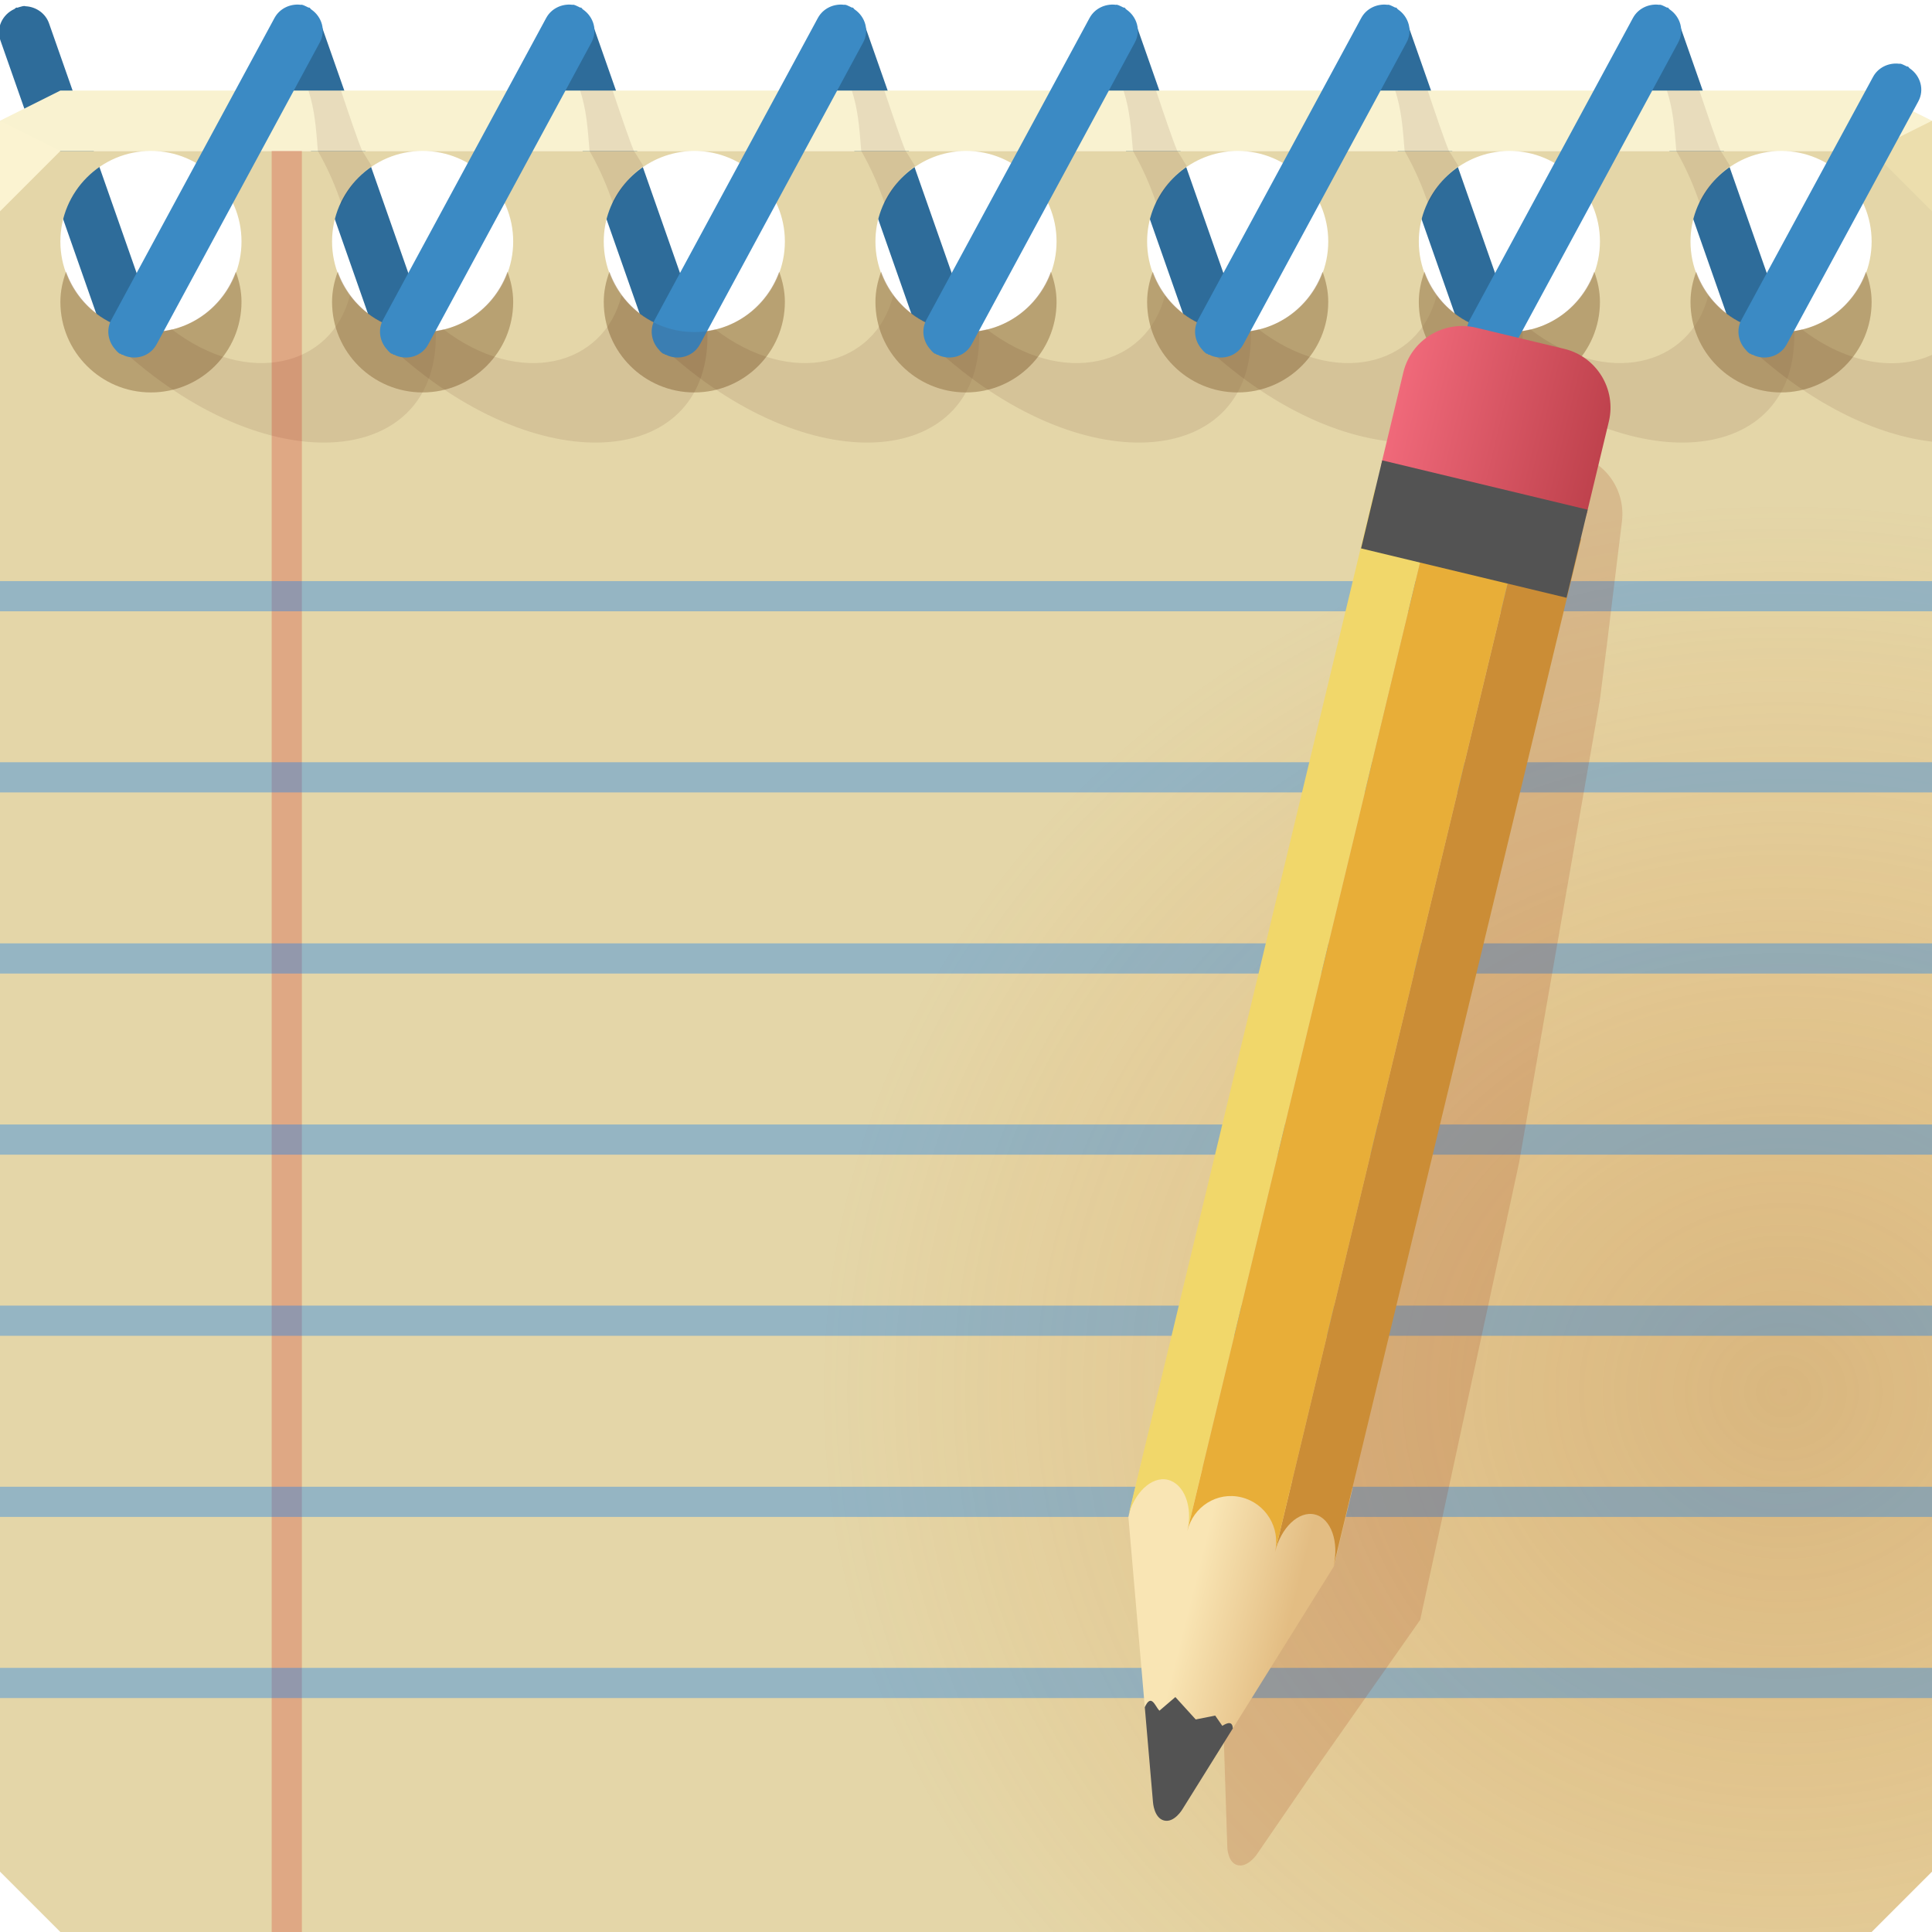
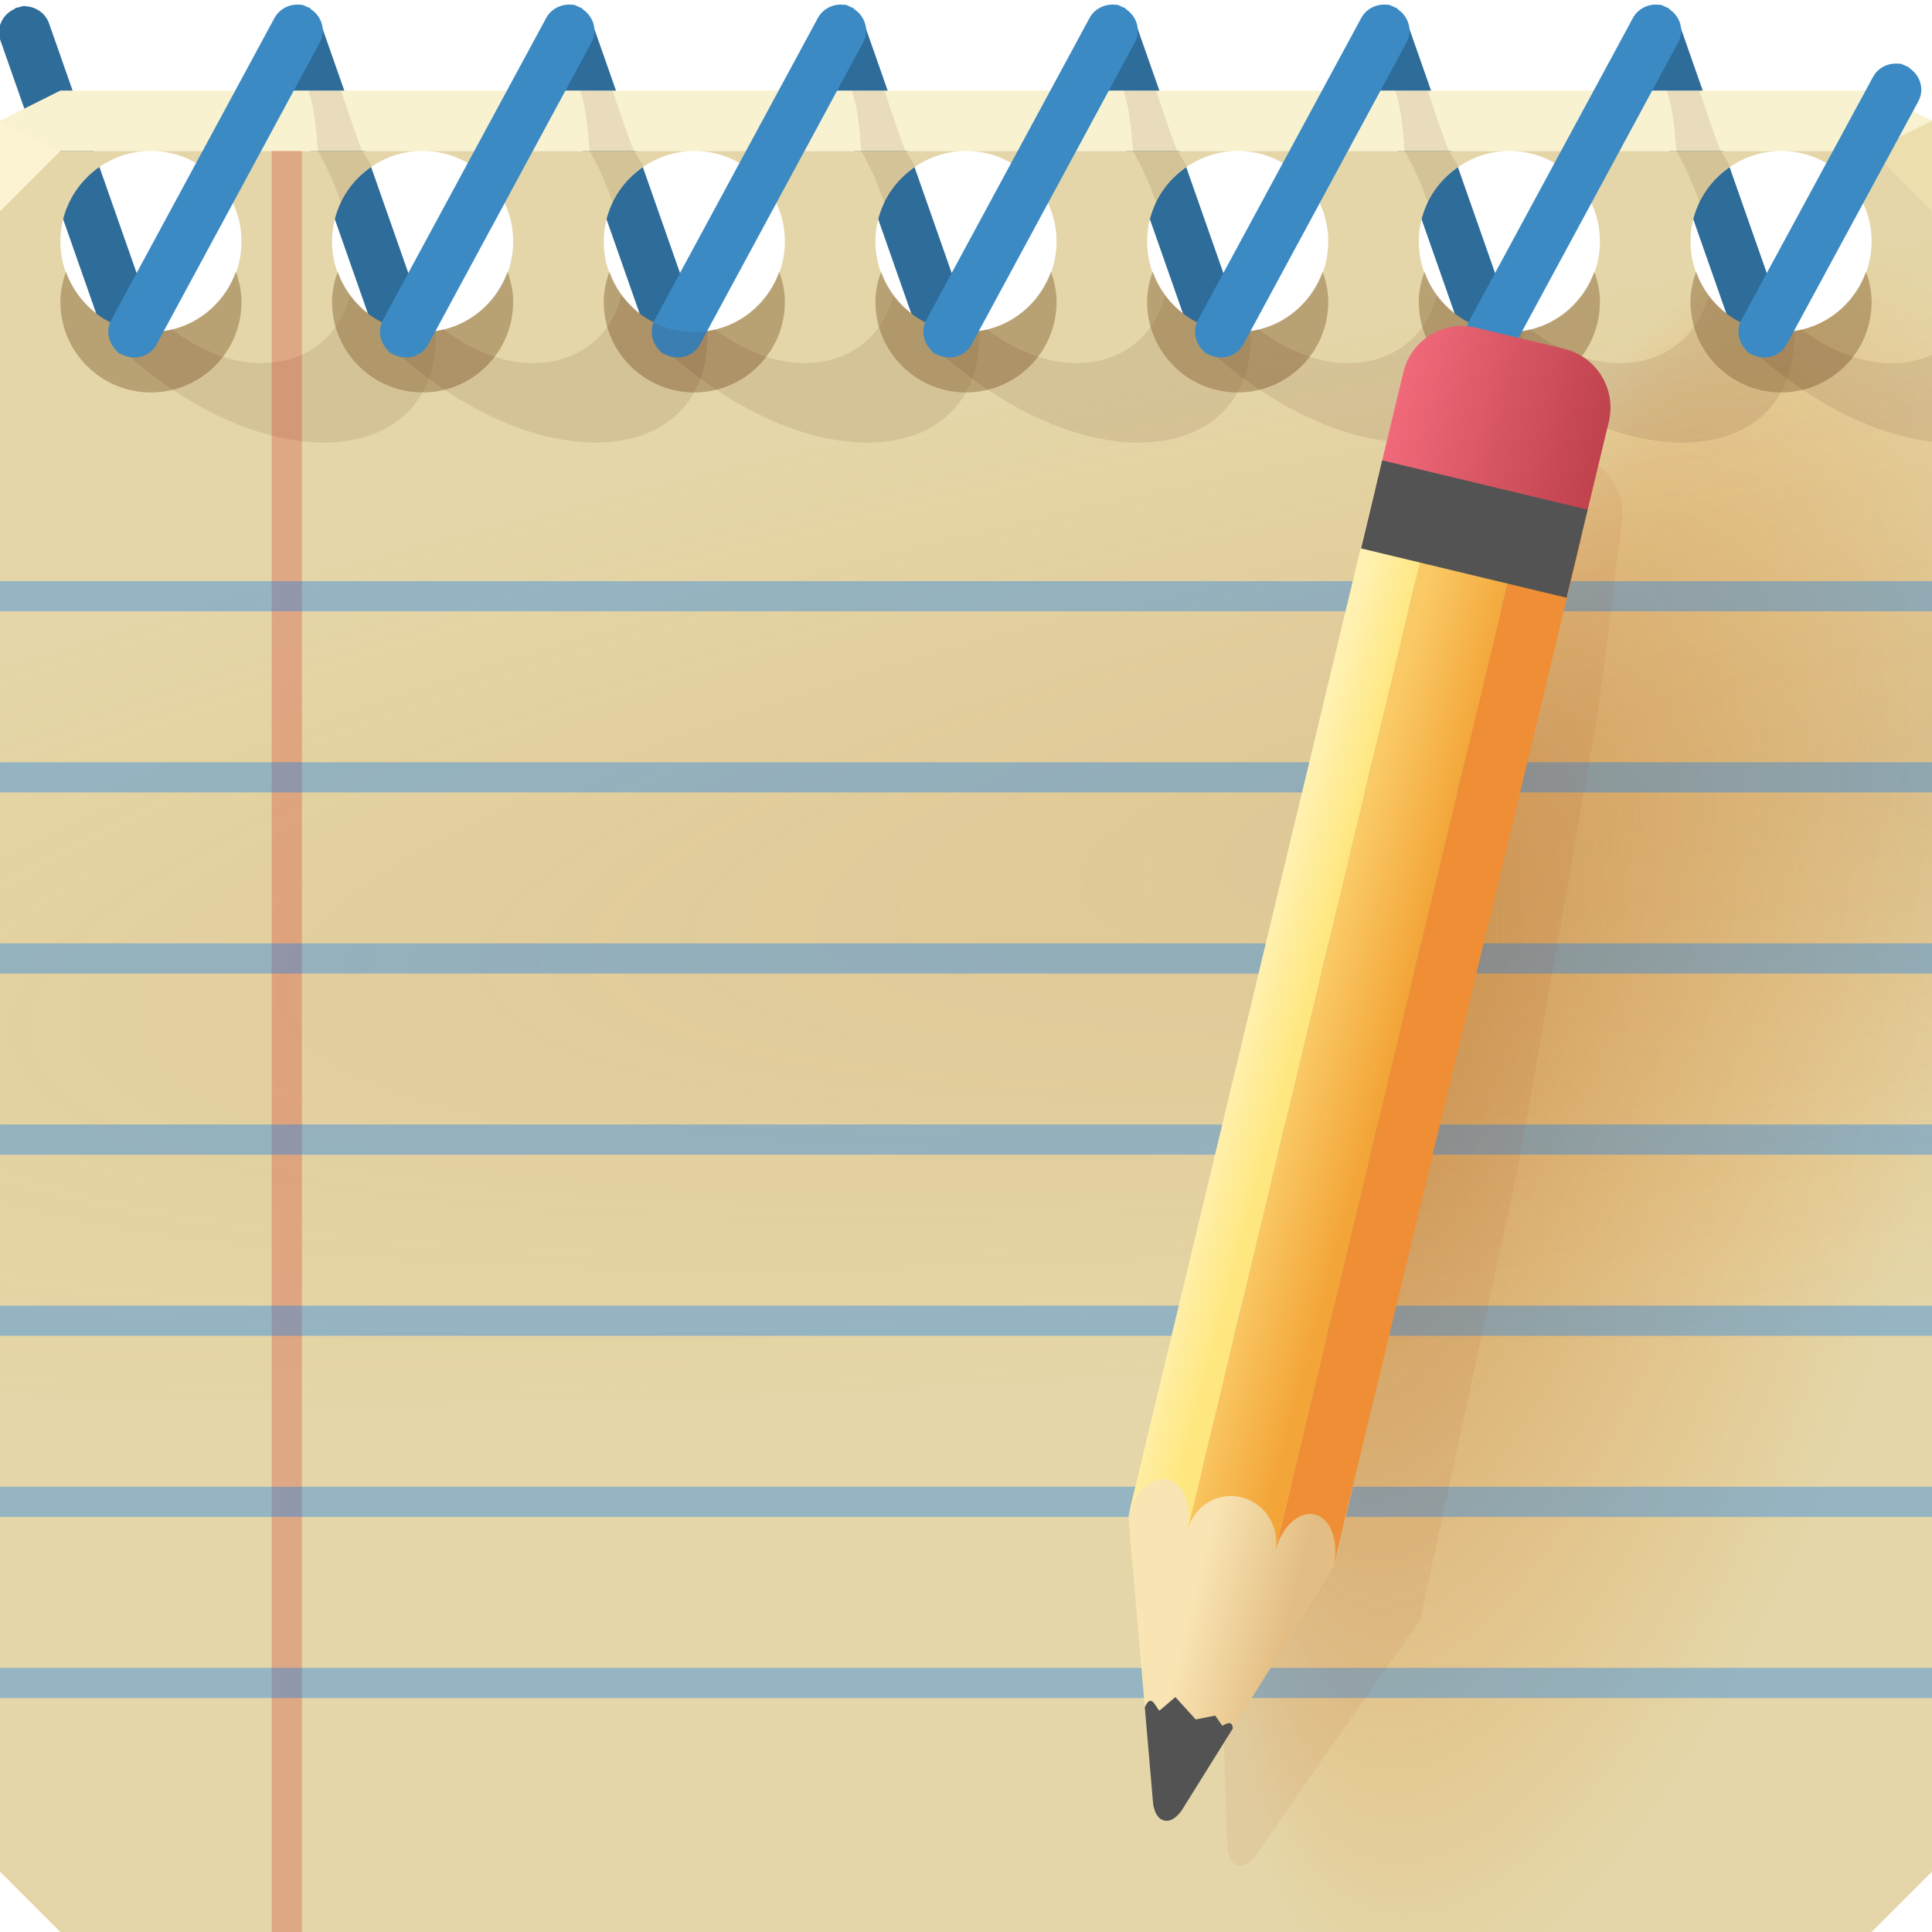
<svg xmlns="http://www.w3.org/2000/svg" width="64" height="64" version="1.1">
  <defs>
-     <radialGradient id="a" cx="59.09" cy="47.09" r="32" gradientTransform="matrix(1 0 0 .9219 0 2.695)" gradientUnits="userSpaceOnUse">
-       <stop stop-color="#c27428" stop-opacity=".321" offset="0" />
-       <stop stop-color="#ea7300" stop-opacity="0" offset="1" />
-     </radialGradient>
    <linearGradient id="c" x1="50" x2="43" y1="20" y2="20" gradientUnits="userSpaceOnUse">
      <stop stop-color="#bf424d" offset="0" />
      <stop stop-color="#f0697a" offset="1" />
    </linearGradient>
    <linearGradient id="b" x1="49" x2="45.63" y1="59" y2="58.97" gradientUnits="userSpaceOnUse">
      <stop stop-color="#e3bd83" offset="0" />
      <stop stop-color="#f9e5b4" offset="1" />
    </linearGradient>
+     <linearGradient id="f" x1="45.908" x2="43.032" y1="35.126" y2="34.374" gradientUnits="userSpaceOnUse">
+       <stop stop-color="#f3a538" offset="0" />
+       <stop stop-color="#faca67" offset="1" />
+     </linearGradient>
+     <linearGradient id="e" x1="43.258" x2="41.375" y1="32.905" y2="32.412" gradientUnits="userSpaceOnUse">
+       <stop stop-color="#ffe77f" offset="0" />
+       <stop stop-color="#fff1b2" offset="1" />
+     </linearGradient>
+     <radialGradient id="d" cx="50.259" cy="27.578" r="32" gradientTransform="matrix(3.0863 -.43137 .075874 .54285 -85.943 31.232)" gradientUnits="userSpaceOnUse">
+       <stop stop-color="#a16021" stop-opacity=".174" offset="0" />
+       <stop stop-color="#ea7300" stop-opacity="0" offset="1" />
+     </radialGradient>
+     <radialGradient id="a" cx="44.312" cy="62.094" r="32" fx="44.846" fy="32.31" gradientTransform="matrix(.24502 -.91441 .31619 .084723 23.078 72.079)" gradientUnits="userSpaceOnUse">
+       <stop stop-color="#b15c08" stop-opacity=".508" offset="0" />
+       <stop stop-color="#ea7300" stop-opacity="0" offset="1" />
+     </radialGradient>
  </defs>
  <g transform="matrix(-1 0 0 1 64.03 -1)">
    <g>
      <path d="m9.164 1.208c-0.332 0.023-0.645 0.235-0.76 0.571l-3.488 9.942c-0.115 0.335-9.435e-4 0.688 0.247 0.909 0.066 0.059 0.131 0.117 0.216 0.154 0.008 0.003 0.022-8e-3 0.031-0.005 0.014 0.006 0.021 0.021 0.036 0.026 0.009 0.003 0.022-0.008 0.031-0.005 0.024 0.007 0.043 0.015 0.067 0.021 0.416 0.088 0.844-0.132 0.986-0.545l3.488-9.942c0.143-0.417-0.067-0.85-0.458-1.032-0.027-0.01-0.044-0.042-0.072-0.051-0.01-0.004-0.021 0.008-0.031 0.005-0.022-0.008-0.044-0.015-0.067-0.021-0.058-0.012-0.107-0.036-0.164-0.036-0.022-0.003-0.04 0.012-0.062 0.01z" color="#000000" fill="#2e6c9a" />
    </g>
    <g transform="translate(18)">
      <path d="m9.164 1.208c-0.332 0.023-0.645 0.235-0.76 0.571l-3.488 9.942c-0.115 0.335-9.435e-4 0.688 0.247 0.909 0.066 0.059 0.131 0.117 0.216 0.154 0.008 0.003 0.022-8e-3 0.031-0.005 0.014 0.006 0.021 0.021 0.036 0.026 0.009 0.003 0.022-0.008 0.031-0.005 0.024 0.007 0.043 0.015 0.067 0.021 0.416 0.088 0.844-0.132 0.986-0.545l3.488-9.942c0.143-0.417-0.067-0.85-0.458-1.032-0.027-0.01-0.044-0.042-0.072-0.051-0.01-0.004-0.021 0.008-0.031 0.005-0.022-0.008-0.044-0.015-0.067-0.021-0.058-0.012-0.107-0.036-0.164-0.036-0.022-0.003-0.04 0.012-0.062 0.01z" color="#000000" fill="#2e6c9a" />
    </g>
    <g transform="translate(27)">
      <path d="m9.164 1.208c-0.332 0.023-0.645 0.235-0.76 0.571l-3.488 9.942c-0.115 0.335-9.435e-4 0.688 0.247 0.909 0.066 0.059 0.131 0.117 0.216 0.154 0.008 0.003 0.022-8e-3 0.031-0.005 0.014 0.006 0.021 0.021 0.036 0.026 0.009 0.003 0.022-0.008 0.031-0.005 0.024 0.007 0.043 0.015 0.067 0.021 0.416 0.088 0.844-0.132 0.986-0.545l3.488-9.942c0.143-0.417-0.067-0.85-0.458-1.032-0.027-0.01-0.044-0.042-0.072-0.051-0.01-0.004-0.021 0.008-0.031 0.005-0.022-0.008-0.044-0.015-0.067-0.021-0.058-0.012-0.107-0.036-0.164-0.036-0.022-0.003-0.04 0.012-0.062 0.01z" color="#000000" fill="#2e6c9a" />
    </g>
    <g transform="translate(36)">
      <path d="m9.164 1.208c-0.332 0.023-0.645 0.235-0.76 0.571l-3.488 9.942c-0.115 0.335-9.435e-4 0.688 0.247 0.909 0.066 0.059 0.131 0.117 0.216 0.154 0.008 0.003 0.022-8e-3 0.031-0.005 0.014 0.006 0.021 0.021 0.036 0.026 0.009 0.003 0.022-0.008 0.031-0.005 0.024 0.007 0.043 0.015 0.067 0.021 0.416 0.088 0.844-0.132 0.986-0.545l3.488-9.942c0.143-0.417-0.067-0.85-0.458-1.032-0.027-0.01-0.044-0.042-0.072-0.051-0.01-0.004-0.021 0.008-0.031 0.005-0.022-0.008-0.044-0.015-0.067-0.021-0.058-0.012-0.107-0.036-0.164-0.036-0.022-0.003-0.04 0.012-0.062 0.01z" color="#000000" fill="#2e6c9a" />
    </g>
    <g transform="translate(45)">
      <path d="m9.164 1.208c-0.332 0.023-0.645 0.235-0.76 0.571l-3.488 9.942c-0.115 0.335-9.435e-4 0.688 0.247 0.909 0.066 0.059 0.131 0.117 0.216 0.154 0.008 0.003 0.022-8e-3 0.031-0.005 0.014 0.006 0.021 0.021 0.036 0.026 0.009 0.003 0.022-0.008 0.031-0.005 0.024 0.007 0.043 0.015 0.067 0.021 0.416 0.088 0.844-0.132 0.986-0.545l3.488-9.942c0.143-0.417-0.067-0.85-0.458-1.032-0.027-0.01-0.044-0.042-0.072-0.051-0.01-0.004-0.021 0.008-0.031 0.005-0.022-0.008-0.044-0.015-0.067-0.021-0.058-0.012-0.107-0.036-0.164-0.036-0.022-0.003-0.04 0.012-0.062 0.01z" color="#000000" fill="#2e6c9a" />
    </g>
    <g transform="translate(54)">
      <path d="m9.164 1.208c-0.332 0.023-0.645 0.235-0.76 0.571l-3.488 9.942c-0.115 0.335-9.435e-4 0.688 0.247 0.909 0.066 0.059 0.131 0.117 0.216 0.154 0.008 0.003 0.022-8e-3 0.031-0.005 0.014 0.006 0.021 0.021 0.036 0.026 0.009 0.003 0.022-0.008 0.031-0.005 0.024 0.007 0.043 0.015 0.067 0.021 0.416 0.088 0.844-0.132 0.986-0.545l3.488-9.942c0.143-0.417-0.067-0.85-0.458-1.032-0.027-0.01-0.044-0.042-0.072-0.051-0.01-0.004-0.021 0.008-0.031 0.005-0.022-0.008-0.044-0.015-0.067-0.021-0.058-0.012-0.107-0.036-0.164-0.036-0.022-0.003-0.04 0.012-0.062 0.01z" color="#000000" fill="#2e6c9a" />
    </g>
    <g transform="translate(9)">
      <path d="m9.164 1.208c-0.332 0.023-0.645 0.235-0.76 0.571l-3.488 9.942c-0.115 0.335-9.435e-4 0.688 0.247 0.909 0.066 0.059 0.131 0.117 0.216 0.154 0.008 0.003 0.022-8e-3 0.031-0.005 0.014 0.006 0.021 0.021 0.036 0.026 0.009 0.003 0.022-0.008 0.031-0.005 0.024 0.007 0.043 0.015 0.067 0.021 0.416 0.088 0.844-0.132 0.986-0.545l3.488-9.942c0.143-0.417-0.067-0.85-0.458-1.032-0.027-0.01-0.044-0.042-0.072-0.051-0.01-0.004-0.021 0.008-0.031 0.005-0.022-0.008-0.044-0.015-0.067-0.021-0.058-0.012-0.107-0.036-0.164-0.036-0.022-0.003-0.04 0.012-0.062 0.01z" color="#000000" fill="#2e6c9a" />
    </g>
  </g>
-   <path d="m0 5v29 28l2 2h30 30l2-2v-28-29h-5c1.657 0 3 1.343 3 3 0 1.657-1.343 3-3 3s-3-1.343-3-3c0-1.45 1.039-2.658 2.406-2.938 0.195-0.04 0.387-0.062 0.594-0.062h-9c1.657 0 3 1.343 3 3 0 1.657-1.343 3-3 3s-3-1.343-3-3c0-1.45 1.039-2.658 2.406-2.938 0.195-0.04 0.387-0.062 0.594-0.062h-9c1.657 0 3 1.343 3 3 0 1.657-1.343 3-3 3s-3-1.343-3-3c0-1.45 1.039-2.658 2.406-2.938 0.195-0.04 0.387-0.062 0.594-0.062h-9c1.657 0 3 1.343 3 3 0 1.657-1.343 3-3 3s-3-1.343-3-3c0-1.45 1.039-2.658 2.406-2.938 0.195-0.04 0.387-0.062 0.594-0.062h-9c1.657 0 3 1.343 3 3 0 1.657-1.343 3-3 3s-3-1.343-3-3c0-1.45 1.039-2.658 2.406-2.938 0.195-0.04 0.387-0.062 0.594-0.062h-9c1.657 0 3 1.343 3 3 0 1.657-1.343 3-3 3s-3-1.343-3-3c0-1.657 1.343-3 3-3h-9c1.657 0 3 1.343 3 3 0 1.657-1.343 3-3 3s-3-1.343-3-3c0-1.657 1.343-3 3-3z" color="#000000" fill="#e4d6a8" />
-   <path d="m0 5v29 28l2 2h30 30l2-2v-28-29h-5c1.657 0 3 1.343 3 3 0 1.657-1.343 3-3 3s-3-1.343-3-3c0-1.45 1.039-2.658 2.406-2.938 0.195-0.04 0.387-0.062 0.594-0.062h-9c1.657 0 3 1.343 3 3 0 1.657-1.343 3-3 3s-3-1.343-3-3c0-1.45 1.039-2.658 2.406-2.938 0.195-0.04 0.387-0.062 0.594-0.062h-9c1.657 0 3 1.343 3 3 0 1.657-1.343 3-3 3s-3-1.343-3-3c0-1.45 1.039-2.658 2.406-2.938 0.195-0.04 0.387-0.062 0.594-0.062h-9c1.657 0 3 1.343 3 3 0 1.657-1.343 3-3 3s-3-1.343-3-3c0-1.45 1.039-2.658 2.406-2.938 0.195-0.04 0.387-0.062 0.594-0.062h-9c1.657 0 3 1.343 3 3 0 1.657-1.343 3-3 3s-3-1.343-3-3c0-1.45 1.039-2.658 2.406-2.938 0.195-0.04 0.387-0.062 0.594-0.062h-9c1.657 0 3 1.343 3 3 0 1.657-1.343 3-3 3s-3-1.343-3-3c0-1.657 1.343-3 3-3h-9c1.657 0 3 1.343 3 3 0 1.657-1.343 3-3 3s-3-1.343-3-3c0-1.657 1.343-3 3-3z" color="#000000" fill="url(#a)" />
-   <path d="m2 3-2 1v1h32 32v-1l-2-1h-30z" color="#000000" fill="#f9f2d0" />
+   <path d="m0 5v57l2 2h60l2-2v-57h-5c1.657 0 3 1.343 3 3s-1.343 3-3 3-3-1.343-3-3c0-1.45 1.039-2.658 2.406-2.938 0.195-0.04 0.387-0.062 0.594-0.062h-9c1.657 0 3 1.343 3 3s-1.343 3-3 3-3-1.343-3-3c0-1.45 1.039-2.658 2.406-2.938 0.195-0.04 0.387-0.062 0.594-0.062h-9c1.657 0 3 1.343 3 3s-1.343 3-3 3-3-1.343-3-3c0-1.45 1.039-2.658 2.406-2.938 0.195-0.04 0.387-0.062 0.594-0.062h-9c1.657 0 3 1.343 3 3s-1.343 3-3 3-3-1.343-3-3c0-1.45 1.039-2.658 2.406-2.938 0.195-0.04 0.387-0.062 0.594-0.062h-9c1.657 0 3 1.343 3 3s-1.343 3-3 3-3-1.343-3-3c0-1.45 1.039-2.658 2.406-2.938 0.195-0.04 0.387-0.062 0.594-0.062h-9c1.657 0 3 1.343 3 3s-1.343 3-3 3-3-1.343-3-3 1.343-3 3-3h-9c1.657 0 3 1.343 3 3s-1.343 3-3 3-3-1.343-3-3 1.343-3 3-3z" color="#000000" fill="#e4d6a8" />
+   <path d="m0 5v57l2 2h60l2-2v-57h-5c1.657 0 3 1.343 3 3s-1.343 3-3 3-3-1.343-3-3c0-1.45 1.039-2.658 2.406-2.938 0.195-0.04 0.387-0.062 0.594-0.062h-9c1.657 0 3 1.343 3 3s-1.343 3-3 3-3-1.343-3-3c0-1.45 1.039-2.658 2.406-2.938 0.195-0.04 0.387-0.062 0.594-0.062h-9c1.657 0 3 1.343 3 3s-1.343 3-3 3-3-1.343-3-3c0-1.45 1.039-2.658 2.406-2.938 0.195-0.04 0.387-0.062 0.594-0.062h-9c1.657 0 3 1.343 3 3s-1.343 3-3 3-3-1.343-3-3c0-1.45 1.039-2.658 2.406-2.938 0.195-0.04 0.387-0.062 0.594-0.062h-9c1.657 0 3 1.343 3 3s-1.343 3-3 3-3-1.343-3-3c0-1.45 1.039-2.658 2.406-2.938 0.195-0.04 0.387-0.062 0.594-0.062h-9c1.657 0 3 1.343 3 3s-1.343 3-3 3-3-1.343-3-3 1.343-3 3-3h-9c1.657 0 3 1.343 3 3s-1.343 3-3 3-3-1.343-3-3 1.343-3 3-3z" color="#000000" fill="url(#d)" />
+   <path d="m0 5v57l2 2h60l2-2v-57h-5c1.657 0 3 1.343 3 3s-1.343 3-3 3-3-1.343-3-3c0-1.45 1.039-2.658 2.406-2.938 0.195-0.04 0.387-0.062 0.594-0.062h-9c1.657 0 3 1.343 3 3s-1.343 3-3 3-3-1.343-3-3c0-1.45 1.039-2.658 2.406-2.938 0.195-0.04 0.387-0.062 0.594-0.062h-9c1.657 0 3 1.343 3 3s-1.343 3-3 3-3-1.343-3-3c0-1.45 1.039-2.658 2.406-2.938 0.195-0.04 0.387-0.062 0.594-0.062h-9c1.657 0 3 1.343 3 3s-1.343 3-3 3-3-1.343-3-3c0-1.45 1.039-2.658 2.406-2.938 0.195-0.04 0.387-0.062 0.594-0.062h-9c1.657 0 3 1.343 3 3s-1.343 3-3 3-3-1.343-3-3c0-1.45 1.039-2.658 2.406-2.938 0.195-0.04 0.387-0.062 0.594-0.062h-9c1.657 0 3 1.343 3 3s-1.343 3-3 3-3-1.343-3-3 1.343-3 3-3h-9c1.657 0 3 1.343 3 3s-1.343 3-3 3-3-1.343-3-3 1.343-3 3-3z" color="#000000" fill="url(#a)" />
+   <path d="m2 3-2 1v1h64v-1l-2-1h-30z" color="#000000" fill="#f9f2d0" />
  <path d="m0 4v3l2-2z" fill="#fbf3d1" />
  <path d="m64 7-2-2 2-1z" fill="#ecdead" />
  <g transform="translate(0,-1)">
    <g>
      <path d="m2.188 10c-0.114 0.317-0.188 0.644-0.188 1 0 1.657 1.343 3 3 3s3-1.343 3-3c0-0.355-0.074-0.683-0.188-1-0.415 1.158-1.511 2-2.812 2s-2.397-0.842-2.812-2z" color="#000000" fill="#927143" opacity=".528" />
      <path d="m10.53 6c0.353 0.62 0.593 1.198 0.781 1.75 0.231-0.495 0.551-0.947 1-1.25-0.111-0.171-0.192-0.325-0.312-0.5-0.14-0.326-0.435-1.198-0.705-2.002l-1.075 0.002c0.209 0.657 0.246 1.208 0.311 2zm1.062 4.781c-0.599 2.378-3.39 3.054-5.906 1.125-0.225 0.054-0.446 0.094-0.688 0.094-0.141 0-0.27-0.012-0.406-0.031l-0.438 0.719c4.902 4.373 10.42 3.743 10.28-0.719-0.146 0.022-0.285 0.031-0.438 0.031-0.988 0-1.86-0.482-2.406-1.219z" color="#000000" fill="#421300" fill-opacity=".094" />
      <path d="m9.938 1.156c-0.331-0.032-0.675 0.126-0.844 0.438l-5.406 10c-0.169 0.312-0.114 0.678 0.094 0.938 0.055 0.069 0.11 0.137 0.188 0.188 0.008 0.004 0.023-0.004 0.031 0 0.013 0.008 0.017 0.024 0.031 0.031 0.009 4e-3 0.023-0.004 0.031 0 0.022 0.011 0.04 0.022 0.062 0.031 0.396 0.156 0.855 0.009 1.062-0.375l5.406-10c0.21-0.388 0.074-0.849-0.281-1.094-0.025-0.015-0.037-0.048-0.062-0.062-0.009-0.005-0.022 0.005-0.031 0-0.021-0.011-0.041-0.022-0.062-0.031-0.055-0.022-0.1-0.053-0.156-0.062-0.021-0.006-0.042 0.006-0.062 0z" color="#000000" fill="#3b8ac4" />
    </g>
    <g transform="translate(18)">
      <path d="m2.188 10c-0.114 0.317-0.188 0.644-0.188 1 0 1.657 1.343 3 3 3s3-1.343 3-3c0-0.355-0.074-0.683-0.188-1-0.415 1.158-1.511 2-2.812 2s-2.397-0.842-2.812-2z" color="#000000" fill="#927143" opacity=".528" />
      <path d="m10.53 6c0.353 0.62 0.593 1.198 0.781 1.75 0.231-0.495 0.551-0.947 1-1.25-0.111-0.171-0.192-0.325-0.312-0.5-0.14-0.326-0.435-1.198-0.705-2.002l-1.075 0.002c0.209 0.657 0.246 1.208 0.311 2zm1.062 4.781c-0.599 2.378-3.39 3.054-5.906 1.125-0.225 0.054-0.446 0.094-0.688 0.094-0.141 0-0.27-0.012-0.406-0.031l-0.438 0.719c4.902 4.373 10.42 3.743 10.28-0.719-0.146 0.022-0.285 0.031-0.438 0.031-0.988 0-1.86-0.482-2.406-1.219z" color="#000000" fill="#421300" fill-opacity=".094" />
      <path d="m9.938 1.156c-0.331-0.032-0.675 0.126-0.844 0.438l-5.406 10c-0.169 0.312-0.114 0.678 0.094 0.938 0.055 0.069 0.11 0.137 0.188 0.188 0.008 0.004 0.023-0.004 0.031 0 0.013 0.008 0.017 0.024 0.031 0.031 0.009 4e-3 0.023-0.004 0.031 0 0.022 0.011 0.04 0.022 0.062 0.031 0.396 0.156 0.855 0.009 1.062-0.375l5.406-10c0.21-0.388 0.074-0.849-0.281-1.094-0.025-0.015-0.037-0.048-0.062-0.062-0.009-0.005-0.022 0.005-0.031 0-0.021-0.011-0.041-0.022-0.062-0.031-0.055-0.022-0.1-0.053-0.156-0.062-0.021-0.006-0.042 0.006-0.062 0z" color="#000000" fill="#3b8ac4" />
    </g>
    <g transform="translate(27)">
      <path d="m2.188 10c-0.114 0.317-0.188 0.644-0.188 1 0 1.657 1.343 3 3 3s3-1.343 3-3c0-0.355-0.074-0.683-0.188-1-0.415 1.158-1.511 2-2.812 2s-2.397-0.842-2.812-2z" color="#000000" fill="#927143" opacity=".528" />
      <path d="m10.53 6c0.353 0.62 0.593 1.198 0.781 1.75 0.231-0.495 0.551-0.947 1-1.25-0.111-0.171-0.192-0.325-0.312-0.5-0.14-0.326-0.435-1.198-0.705-2.002l-1.075 0.002c0.209 0.657 0.246 1.208 0.311 2zm1.062 4.781c-0.599 2.378-3.39 3.054-5.906 1.125-0.225 0.054-0.446 0.094-0.688 0.094-0.141 0-0.27-0.012-0.406-0.031l-0.438 0.719c4.902 4.373 10.42 3.743 10.28-0.719-0.146 0.022-0.285 0.031-0.438 0.031-0.988 0-1.86-0.482-2.406-1.219z" color="#000000" fill="#421300" fill-opacity=".094" />
      <path d="m9.938 1.156c-0.331-0.032-0.675 0.126-0.844 0.438l-5.406 10c-0.169 0.312-0.114 0.678 0.094 0.938 0.055 0.069 0.11 0.137 0.188 0.188 0.008 0.004 0.023-0.004 0.031 0 0.013 0.008 0.017 0.024 0.031 0.031 0.009 4e-3 0.023-0.004 0.031 0 0.022 0.011 0.04 0.022 0.062 0.031 0.396 0.156 0.855 0.009 1.062-0.375l5.406-10c0.21-0.388 0.074-0.849-0.281-1.094-0.025-0.015-0.037-0.048-0.062-0.062-0.009-0.005-0.022 0.005-0.031 0-0.021-0.011-0.041-0.022-0.062-0.031-0.055-0.022-0.1-0.053-0.156-0.062-0.021-0.006-0.042 0.006-0.062 0z" color="#000000" fill="#3b8ac4" />
    </g>
    <g transform="translate(36)">
      <path d="m2.188 10c-0.114 0.317-0.188 0.644-0.188 1 0 1.657 1.343 3 3 3s3-1.343 3-3c0-0.355-0.074-0.683-0.188-1-0.415 1.158-1.511 2-2.812 2s-2.397-0.842-2.812-2z" color="#000000" fill="#927143" opacity=".528" />
      <path d="m10.53 6c0.353 0.62 0.593 1.198 0.781 1.75 0.231-0.495 0.551-0.947 1-1.25-0.111-0.171-0.192-0.325-0.312-0.5-0.14-0.326-0.435-1.198-0.705-2.002l-1.075 0.002c0.209 0.657 0.246 1.208 0.311 2zm1.062 4.781c-0.599 2.378-3.39 3.054-5.906 1.125-0.225 0.054-0.446 0.094-0.688 0.094-0.141 0-0.27-0.012-0.406-0.031l-0.438 0.719c4.902 4.373 10.42 3.743 10.28-0.719-0.146 0.022-0.285 0.031-0.438 0.031-0.988 0-1.86-0.482-2.406-1.219z" color="#000000" fill="#421300" fill-opacity=".094" />
      <path d="m9.938 1.156c-0.331-0.032-0.675 0.126-0.844 0.438l-5.406 10c-0.169 0.312-0.114 0.678 0.094 0.938 0.055 0.069 0.11 0.137 0.188 0.188 0.008 0.004 0.023-0.004 0.031 0 0.013 0.008 0.017 0.024 0.031 0.031 0.009 4e-3 0.023-0.004 0.031 0 0.022 0.011 0.04 0.022 0.062 0.031 0.396 0.156 0.855 0.009 1.062-0.375l5.406-10c0.21-0.388 0.074-0.849-0.281-1.094-0.025-0.015-0.037-0.048-0.062-0.062-0.009-0.005-0.022 0.005-0.031 0-0.021-0.011-0.041-0.022-0.062-0.031-0.055-0.022-0.1-0.053-0.156-0.062-0.021-0.006-0.042 0.006-0.062 0z" color="#000000" fill="#3b8ac4" />
    </g>
    <g transform="translate(45)">
      <path d="m2.188 10c-0.114 0.317-0.188 0.644-0.188 1 0 1.657 1.343 3 3 3s3-1.343 3-3c0-0.355-0.074-0.683-0.188-1-0.415 1.158-1.511 2-2.812 2s-2.397-0.842-2.812-2z" color="#000000" fill="#927143" opacity=".528" />
      <path d="m10.53 6c0.353 0.62 0.593 1.198 0.781 1.75 0.231-0.495 0.551-0.947 1-1.25-0.111-0.171-0.192-0.325-0.312-0.5-0.14-0.326-0.435-1.198-0.705-2.002l-1.075 0.002c0.209 0.657 0.246 1.208 0.311 2zm1.062 4.781c-0.599 2.378-3.39 3.054-5.906 1.125-0.225 0.054-0.446 0.094-0.688 0.094-0.141 0-0.27-0.012-0.406-0.031l-0.438 0.719c4.902 4.373 10.42 3.743 10.28-0.719-0.146 0.022-0.285 0.031-0.438 0.031-0.988 0-1.86-0.482-2.406-1.219z" color="#000000" fill="#421300" fill-opacity=".094" />
      <path d="m9.938 1.156c-0.331-0.032-0.675 0.126-0.844 0.438l-5.406 10c-0.169 0.312-0.114 0.678 0.094 0.938 0.055 0.069 0.11 0.137 0.188 0.188 0.008 0.004 0.023-0.004 0.031 0 0.013 0.008 0.017 0.024 0.031 0.031 0.009 4e-3 0.023-0.004 0.031 0 0.022 0.011 0.04 0.022 0.062 0.031 0.396 0.156 0.855 0.009 1.062-0.375l5.406-10c0.21-0.388 0.074-0.849-0.281-1.094-0.025-0.015-0.037-0.048-0.062-0.062-0.009-0.005-0.022 0.005-0.031 0-0.021-0.011-0.041-0.022-0.062-0.031-0.055-0.022-0.1-0.053-0.156-0.062-0.021-0.006-0.042 0.006-0.062 0z" color="#000000" fill="#3b8ac4" />
    </g>
    <g transform="translate(54)">
      <path d="m2.188 10c-0.114 0.317-0.188 0.644-0.188 1 0 1.657 1.343 3 3 3s3-1.343 3-3c0-0.355-0.074-0.683-0.188-1-0.415 1.158-1.511 2-2.812 2s-2.397-0.842-2.812-2z" color="#000000" fill="#927143" opacity=".528" />
      <path transform="translate(-54,1)" d="m59.69 10.91c-0.225 0.054-0.446 0.094-0.688 0.094-0.141 0-0.27-0.012-0.406-0.031l-0.438 0.719c1.992 1.777 4.069 2.734 5.844 2.938v-2.875c-1.176 0.535-2.794 0.321-4.312-0.844z" color="#000000" fill="#421300" fill-opacity=".094" />
      <path d="m8.891 3.109c-0.331-0.032-0.675 0.126-0.844 0.438l-4.359 8.047c-0.169 0.312-0.114 0.678 0.094 0.938 0.055 0.069 0.11 0.137 0.188 0.188 0.008 0.004 0.023-0.004 0.031 0 0.013 0.008 0.017 0.024 0.031 0.031 0.009 4e-3 0.023-0.004 0.031 0 0.022 0.011 0.04 0.022 0.062 0.031 0.396 0.156 0.855 0.009 1.062-0.375l4.359-8.047c0.21-0.388 0.074-0.849-0.281-1.094-0.025-0.015-0.037-0.048-0.062-0.062-0.009-0.005-0.022 0.005-0.031 0-0.021-0.011-0.041-0.022-0.062-0.031-0.055-0.022-0.1-0.053-0.156-0.062-0.021-0.006-0.042 0.006-0.062 0z" color="#000000" fill="#3b8ac4" />
    </g>
    <g transform="translate(9)">
      <path d="m2.188 10c-0.114 0.317-0.188 0.644-0.188 1 0 1.657 1.343 3 3 3s3-1.343 3-3c0-0.355-0.074-0.683-0.188-1-0.415 1.158-1.511 2-2.812 2s-2.397-0.842-2.812-2z" color="#000000" fill="#927143" opacity=".528" />
      <path d="m10.53 6c0.353 0.62 0.593 1.198 0.781 1.75 0.231-0.495 0.551-0.947 1-1.25-0.111-0.171-0.192-0.325-0.312-0.5-0.14-0.326-0.435-1.198-0.705-2.002l-1.075 0.002c0.209 0.657 0.246 1.208 0.311 2zm1.062 4.781c-0.599 2.378-3.39 3.054-5.906 1.125-0.225 0.054-0.446 0.094-0.688 0.094-0.141 0-0.27-0.012-0.406-0.031l-0.438 0.719c4.902 4.373 10.42 3.743 10.28-0.719-0.146 0.022-0.285 0.031-0.438 0.031-0.988 0-1.86-0.482-2.406-1.219z" color="#000000" fill="#421300" fill-opacity=".094" />
      <path d="m9.938 1.156c-0.331-0.032-0.675 0.126-0.844 0.438l-5.406 10c-0.169 0.312-0.114 0.678 0.094 0.938 0.055 0.069 0.11 0.137 0.188 0.188 0.008 0.004 0.023-0.004 0.031 0 0.013 0.008 0.017 0.024 0.031 0.031 0.009 4e-3 0.023-0.004 0.031 0 0.022 0.011 0.04 0.022 0.062 0.031 0.396 0.156 0.855 0.009 1.062-0.375l5.406-10c0.21-0.388 0.074-0.849-0.281-1.094-0.025-0.015-0.037-0.048-0.062-0.062-0.009-0.005-0.022 0.005-0.031 0-0.021-0.011-0.041-0.022-0.062-0.031-0.055-0.022-0.1-0.053-0.156-0.062-0.021-0.006-0.042 0.006-0.062 0z" color="#000000" fill="#3b8ac4" />
    </g>
  </g>
  <g>
    <rect x="9" y="5" width="1" height="59" color="#000000" fill="#cb0000" fill-opacity=".218" />
    <rect transform="rotate(-90)" x="-56.25" y="1.636e-8" width="1" height="64" rx="0" ry="0" color="#000000" fill="#0f7cf1" fill-opacity=".371" />
    <rect transform="rotate(-90)" x="-38.25" y="1.636e-8" width="1" height="64" rx="0" ry="0" color="#000000" fill="#0f7cf1" fill-opacity=".371" />
    <rect transform="rotate(-90)" x="-50.25" y="1.636e-8" width="1" height="64" rx="0" ry="0" color="#000000" fill="#0f7cf1" fill-opacity=".371" />
    <rect transform="rotate(-90)" x="-32.25" y="1.636e-8" width="1" height="64" rx="0" ry="0" color="#000000" fill="#0f7cf1" fill-opacity=".371" />
    <rect transform="rotate(-90)" x="-44.25" y="1.636e-8" width="1" height="64" rx="0" ry="0" color="#000000" fill="#0f7cf1" fill-opacity=".371" />
    <rect transform="rotate(-90)" x="-26.25" y="1.636e-8" width="1" height="64" rx="0" ry="0" color="#000000" fill="#0f7cf1" fill-opacity=".371" />
    <rect transform="rotate(-90)" x="-20.25" y="1.636e-8" width="1" height="64" rx="0" ry="0" color="#000000" fill="#0f7cf1" fill-opacity=".371" />
  </g>
  <g transform="matrix(.9675 -.253 .253 .9675 -11.53 17.29)">
-     <path d="m58.83 12.65c-0.917-0.163-1.864 0.352-2.221 1.254l-1.078 2.801c-0.051 0.129-0.113 0.231-0.136 0.362l-0.22 0.541-0.031-0.004-7.002 15.52-6.682 13.25-1.37 6.175-0.7 3.083s-0.14 0.517 0.156 0.696c0.296 0.179 0.696-0.156 0.696-0.156l2.391-2.071 4.834-4.096 6.999-13.82 6.458-14.13 0.75-1.864 0.356-0.903 1.109-2.798c0.407-1.03-0.084-2.206-1.114-2.614l-2.801-1.078c-0.129-0.051-0.262-0.116-0.393-0.14z" color="#000000" fill="#942b00" fill-opacity=".162" />
+     <path d="m58.83 12.65c-0.917-0.163-1.864 0.352-2.221 1.254l-1.078 2.801c-0.051 0.129-0.113 0.231-0.136 0.362l-0.22 0.541-0.031-0.004-7.002 15.52-6.682 13.25-1.37 6.175-0.7 3.083s-0.14 0.517 0.156 0.696c0.296 0.179 0.696-0.156 0.696-0.156l2.391-2.071 4.834-4.096 6.999-13.82 6.458-14.13 0.75-1.864 0.356-0.903 1.109-2.798c0.407-1.03-0.084-2.206-1.114-2.614l-2.801-1.078c-0.129-0.051-0.262-0.116-0.393-0.14z" color="#000000" fill="#942b00" fill-opacity=".061" />
    <g transform="matrix(.9737 .2277 -.2277 .9737 8.609 -3.248)">
      <g transform="matrix(.9659 .2588 -.2588 .9659 13.35 -25.87)">
        <path d="m43 56v-1.9l7-0.78v2.68l-2 6h-3z" fill="url(#b)" />
-         <path transform="matrix(.9737 -.2277 .2277 .9737 -4.79 15.55)" d="m50.16 17.31-7.969 34.09c0.189-0.807 0.775-1.376 1.312-1.25s0.814 0.912 0.625 1.719l8-34.09-1.969-0.469z" color="#000000" fill="#cb8d36" />
-         <path transform="matrix(.9737 -.2277 .2277 .9737 -4.79 15.55)" d="m45.28 16.19-7.969 34.09c0.189-0.807 0.775-1.376 1.312-1.25s0.845 0.881 0.656 1.688l7.969-34.06-1.969-0.469z" color="#000000" fill="#f1d76a" />
-         <path transform="matrix(.9737 -.2277 .2277 .9737 -4.79 15.55)" d="m47.25 16.66-7.969 34.06c0.189-0.807 0.975-1.314 1.781-1.125s1.314 1.006 1.125 1.812l7.969-34.09-2.906-0.656z" color="#000000" fill="#e8ae38" />
+         <path transform="matrix(.9737 -.2277 .2277 .9737 -4.79 15.55)" d="m50.16 17.31-7.969 34.09c0.189-0.807 0.775-1.376 1.312-1.25s0.814 0.912 0.625 1.719l8-34.09-1.969-0.469z" color="#000000" fill="#ef8e35" />
+         <path transform="matrix(.9737 -.2277 .2277 .9737 -4.79 15.55)" d="m45.28 16.19-7.969 34.09c0.189-0.807 0.775-1.376 1.312-1.25s0.845 0.881 0.656 1.688l7.969-34.06-1.969-0.469z" color="#000000" fill="url(#e)" />
+         <path transform="matrix(.9737 -.2277 .2277 .9737 -4.79 15.55)" d="m47.25 16.66-7.969 34.06c0.189-0.807 0.975-1.314 1.781-1.125s1.314 1.006 1.125 1.812l7.969-34.09-2.906-0.656z" color="#000000" fill="url(#f)" />
        <path d="m45 62 1 3s0.154 0.5 0.5 0.5 0.5-0.5 0.5-0.5l1-3c-0.069-0.22-0.202-0.162-0.359 0l-0.309-0.276-0.597 0.276-0.829-0.564-0.409 0.564c-0.182-0.122-0.398-0.505-0.498 0z" fill="#535353" />
        <rect x="43" y="15" width="7" height="7" rx="2" ry="2" color="#000000" fill="url(#c)" />
        <rect x="43" y="20" width="7" height="3" color="#000000" fill="#535353" />
      </g>
    </g>
  </g>
</svg>
